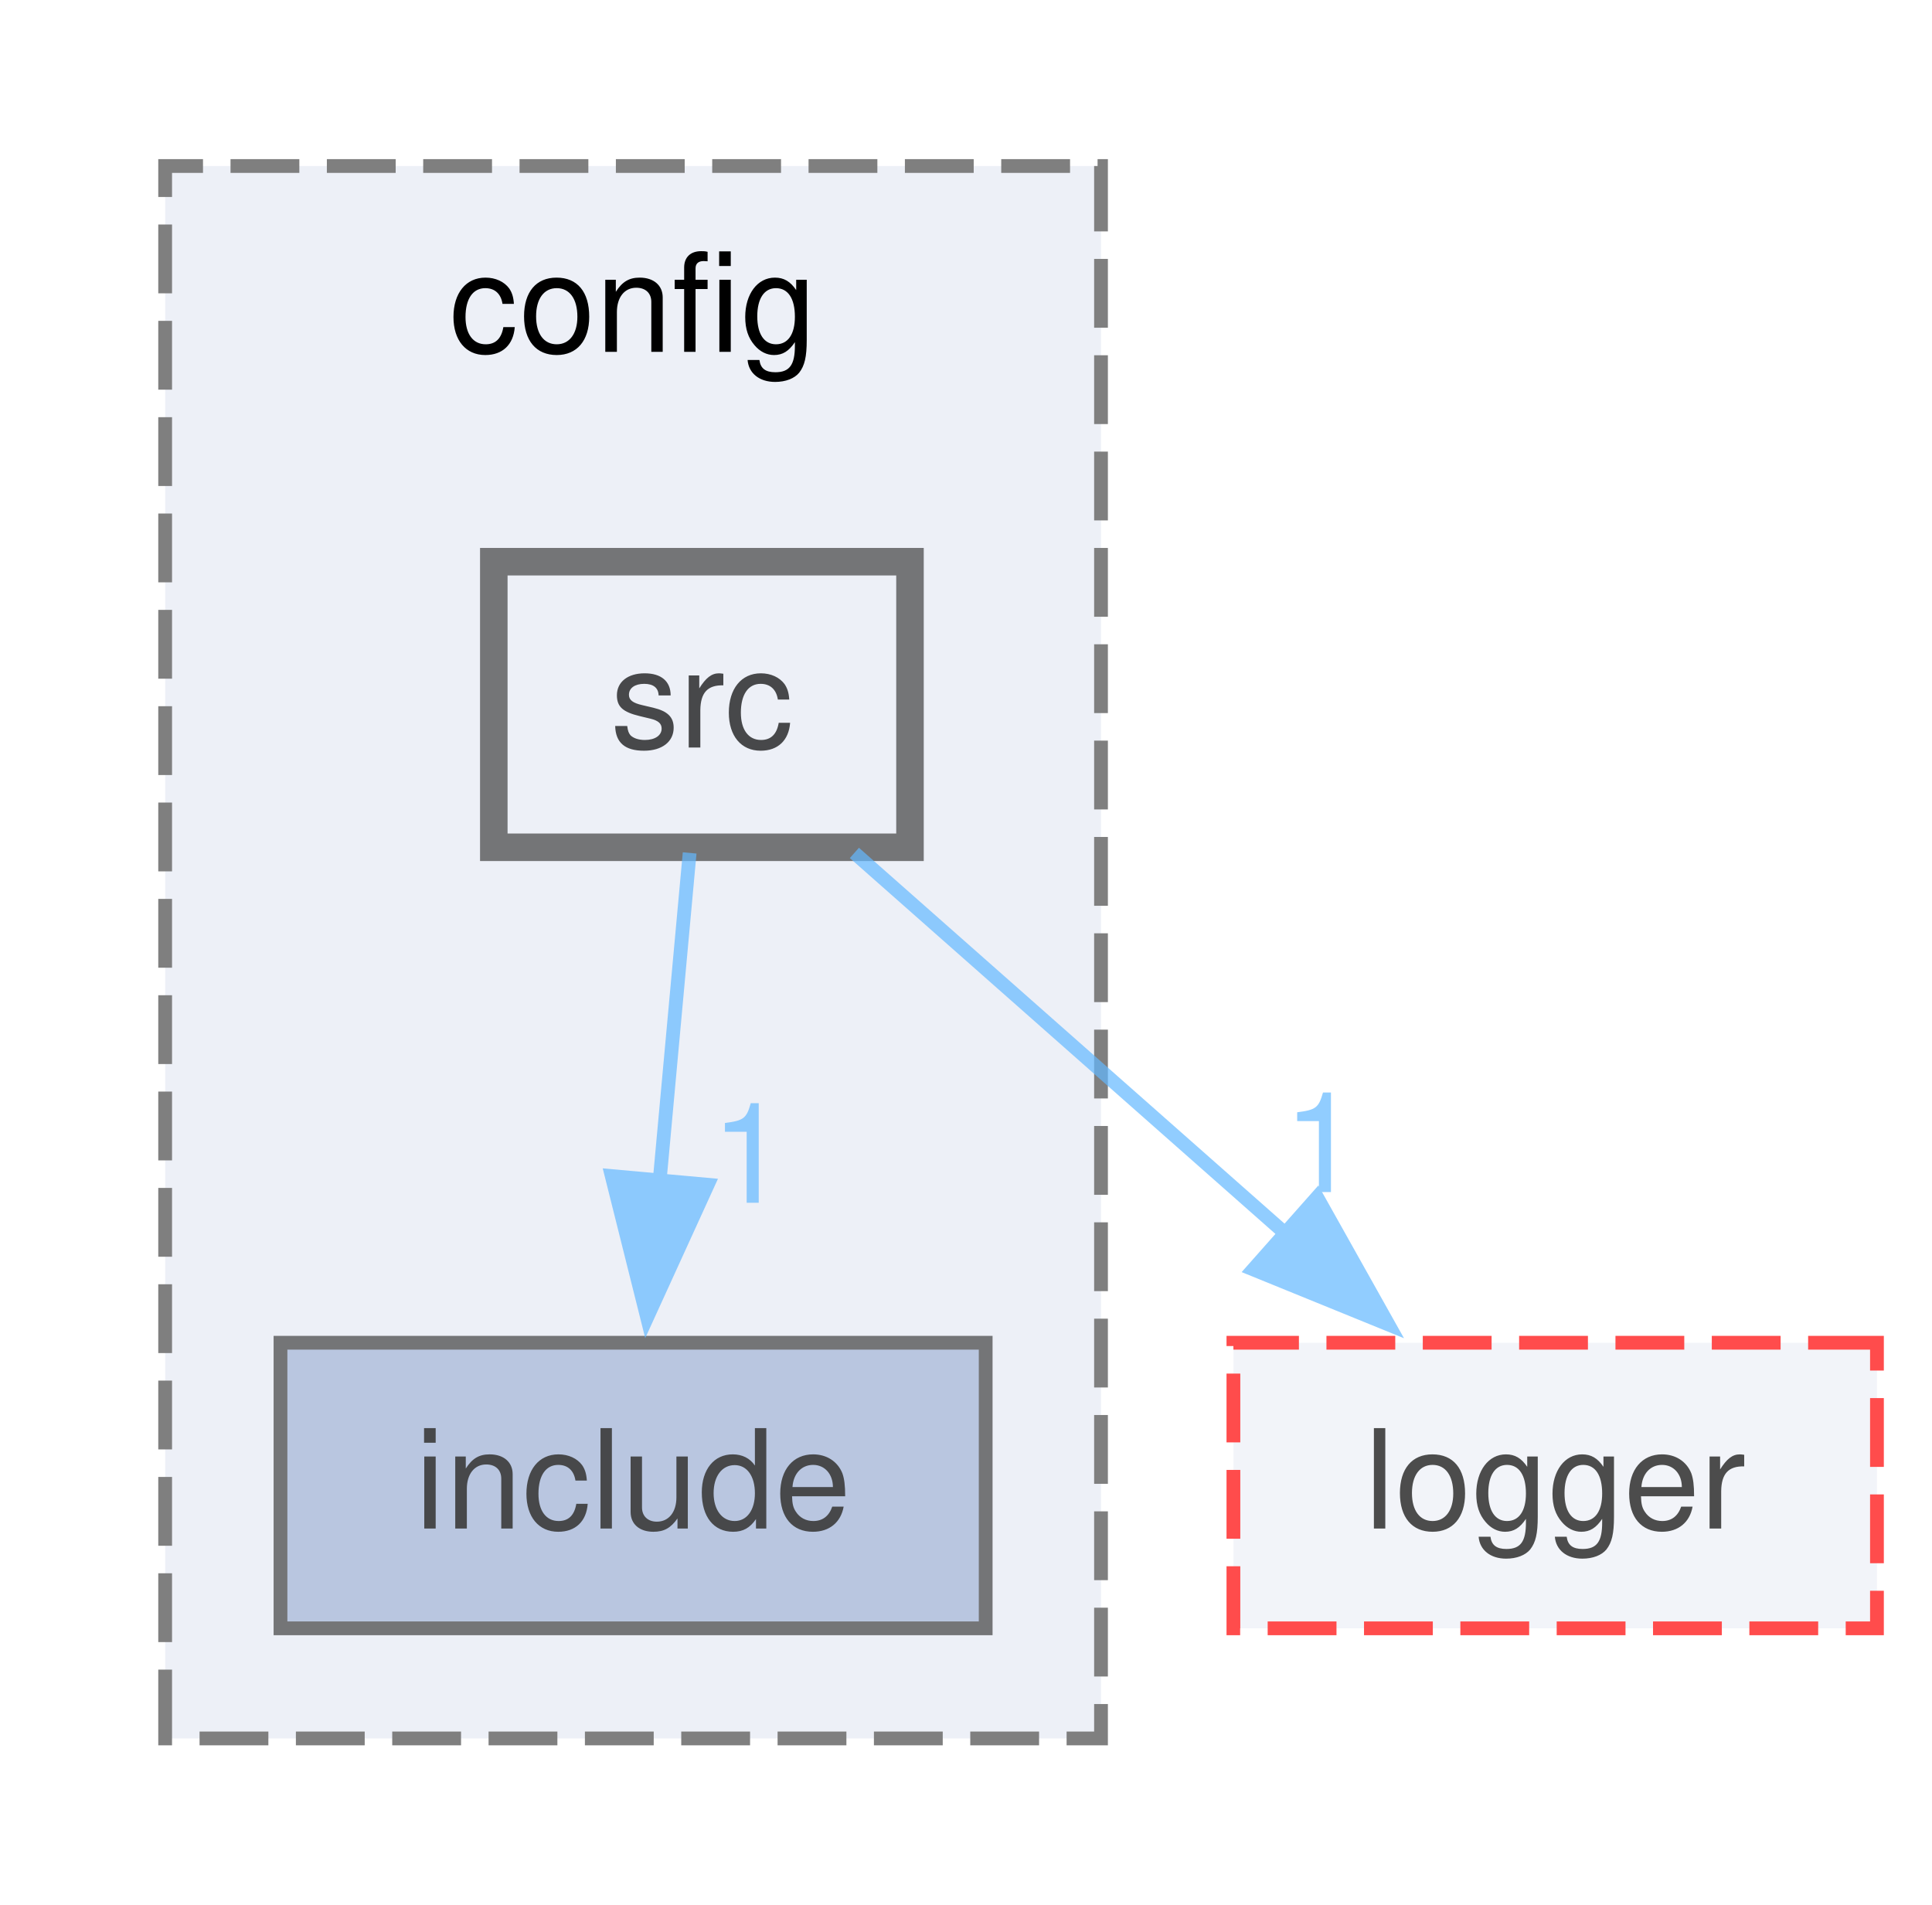
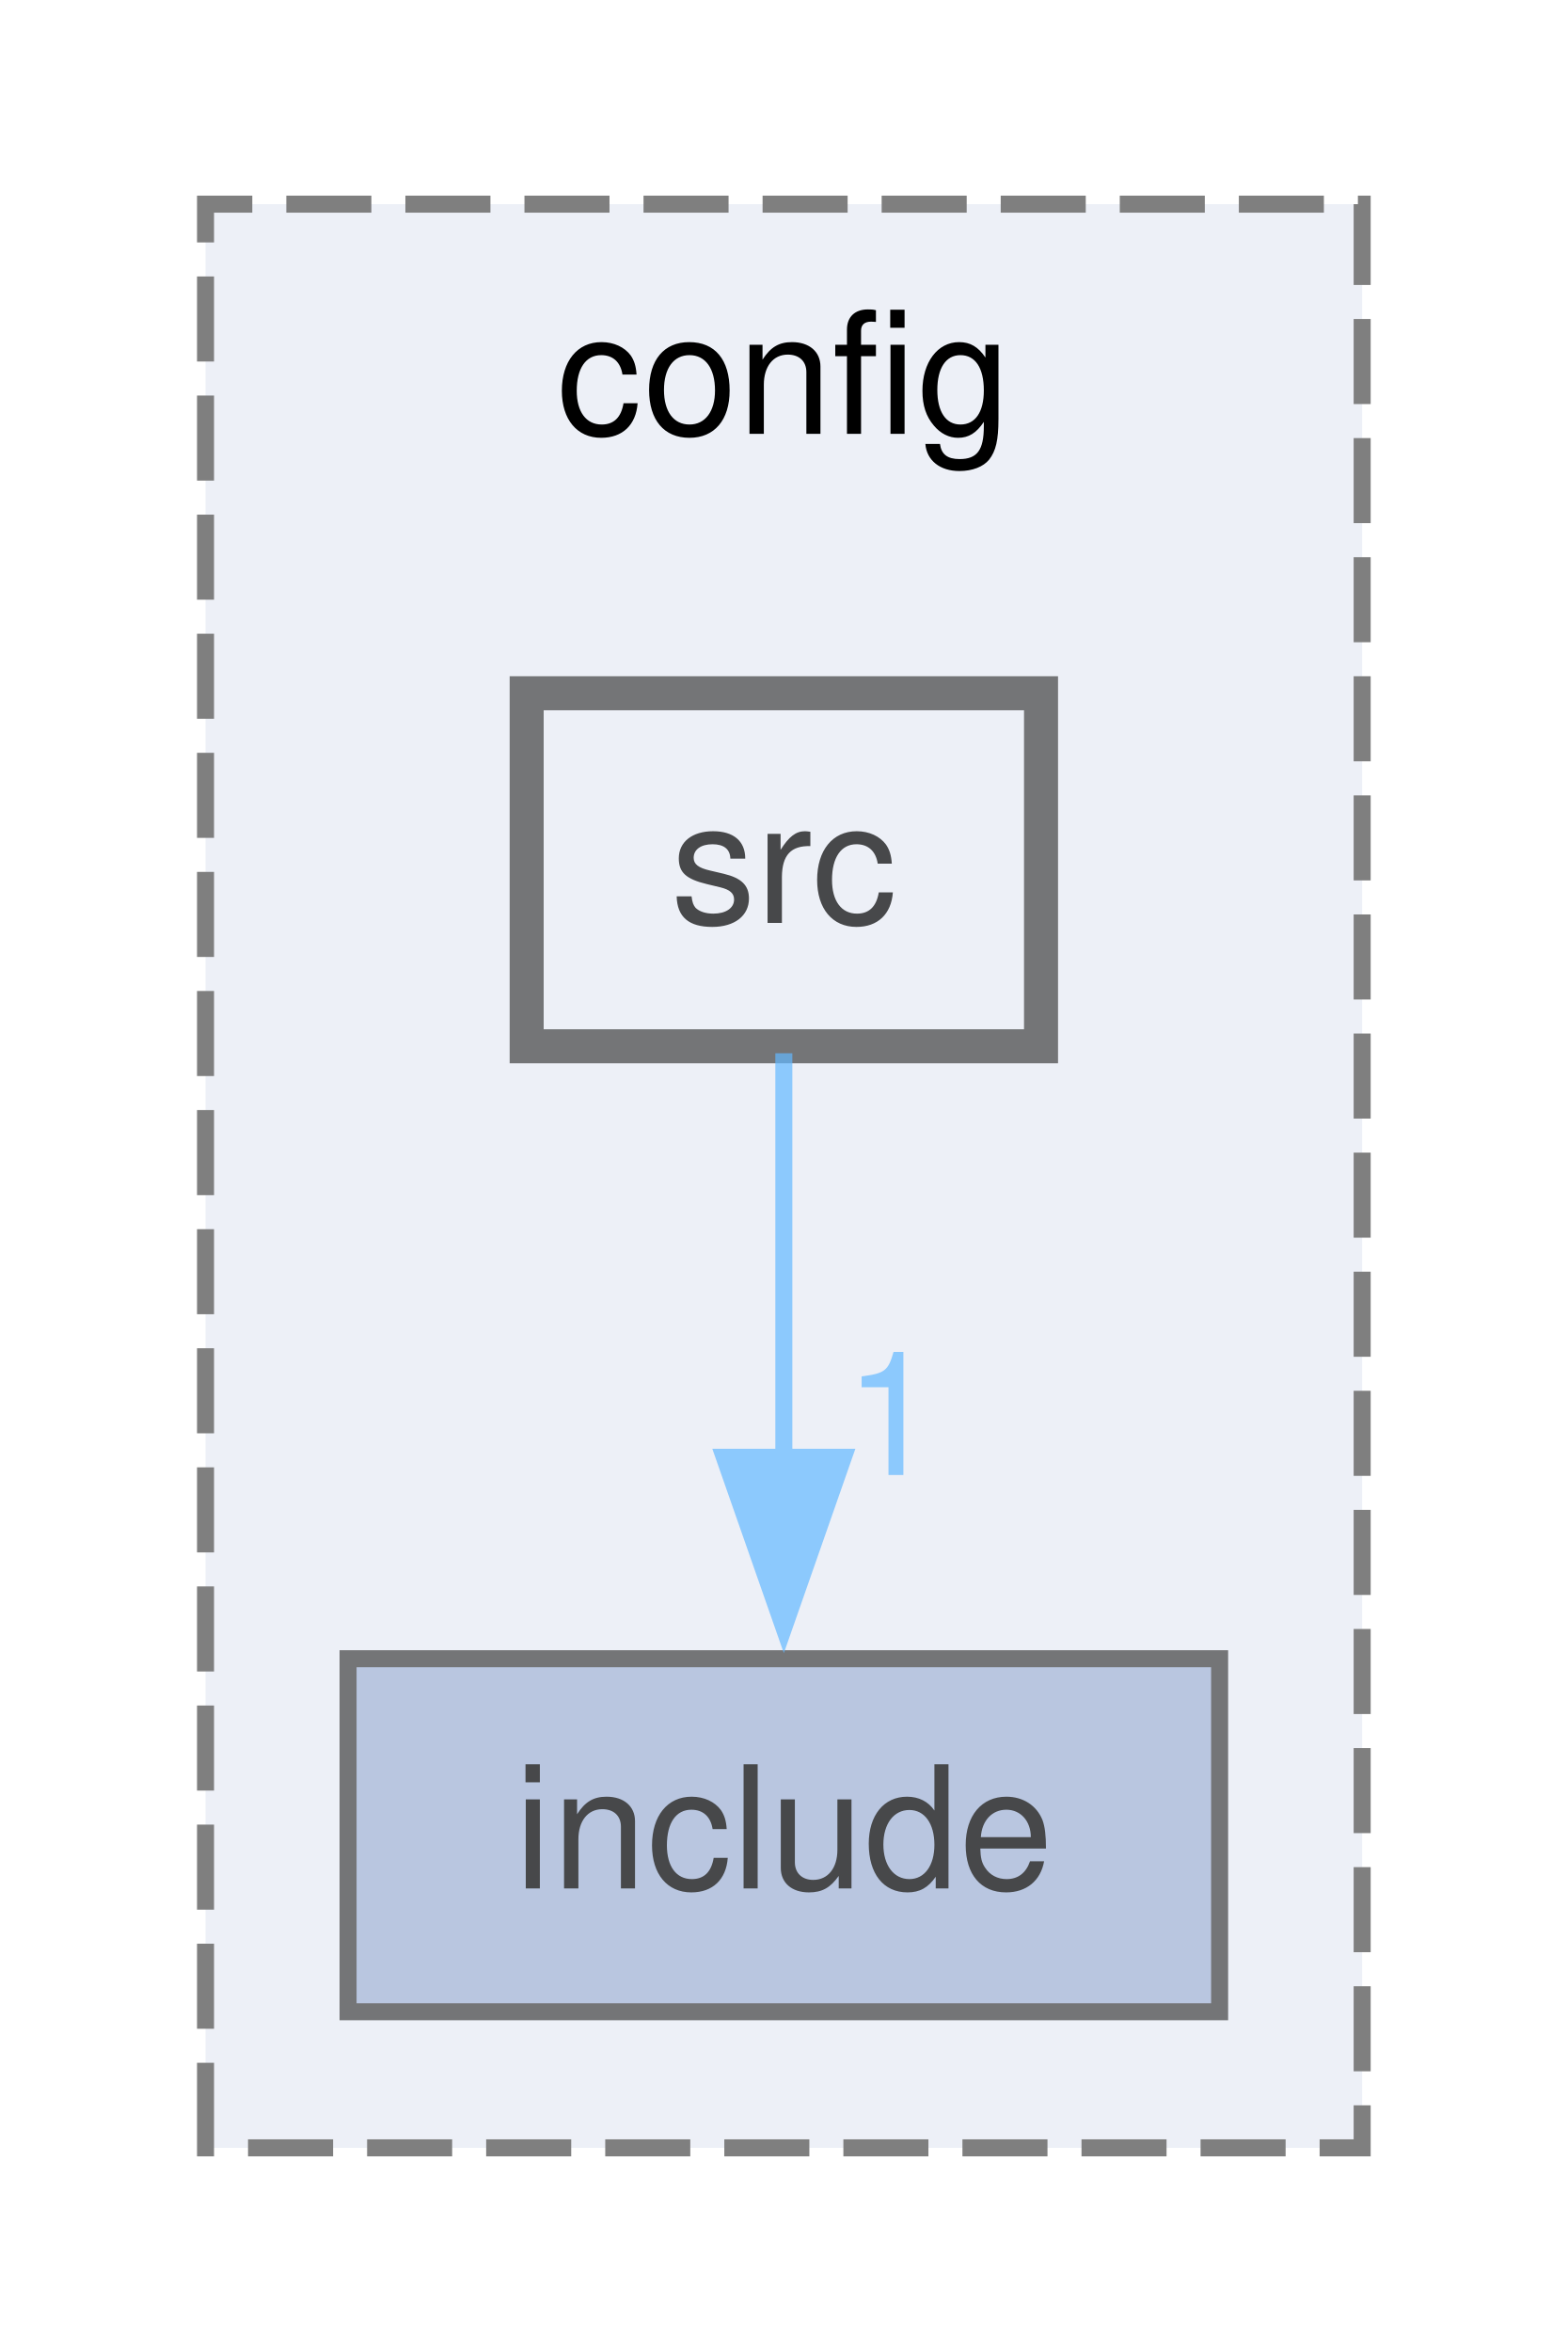
- <svg xmlns="http://www.w3.org/2000/svg" xmlns:xlink="http://www.w3.org/1999/xlink" width="140pt" height="138pt" viewBox="0.00 0.00 140.38 138.25">
+ <svg xmlns="http://www.w3.org/2000/svg" xmlns:xlink="http://www.w3.org/1999/xlink" width="92pt" height="138pt" viewBox="0.00 0.00 92.00 138.25">
  <svg id="main" version="1.1" xml:space="preserve">
    <style type="text/css">
.node, .edge {opacity: 0.7;}
.node.selected, .edge.selected {opacity: 1;}
.edge:hover path { stroke: red; }
.edge:hover polygon { stroke: red; fill: red; }
</style>
    <svg id="graph" class="graph">
      <g id="graph0" class="graph" transform="scale(1 1) rotate(0) translate(4 134.25)">
        <g id="clust1" class="cluster">
          <g id="a_clust1">
            <a xlink:href="dir_e073664c73731a1262262b3fccda7226.html" target="_top" xlink:title="config">
              <polygon fill="#edf0f7" stroke="#7f7f7f" stroke-dasharray="5,2" points="8,-8 8,-122.25 76,-122.25 76,-8 8,-8" />
              <text text-anchor="middle" x="42" y="-108.75" font-family="Helvetica,sans-Serif" font-size="10.00">config</text>
            </a>
          </g>
        </g>
        <g id="node1" class="node">
          <g id="a_node1">
            <a xlink:href="dir_70d9713c73b59446dc8f13d8eb662fd8.html" target="_top" xlink:title="include">
              <polygon fill="#a2b4d6" stroke="#404040" points="67.62,-36.75 16.38,-36.75 16.38,-16 67.62,-16 67.62,-36.75" />
              <text text-anchor="middle" x="42" y="-23.25" font-family="Helvetica,sans-Serif" font-size="10.00">include</text>
            </a>
          </g>
        </g>
        <g id="node2" class="node">
          <g id="a_node2">
            <a xlink:href="dir_f433588cc5a9fd24586bf9dc432fda14.html" target="_top" xlink:title="src">
-               <polygon fill="#edf0f7" stroke="#404040" stroke-width="2" points="62.12,-93.5 31.88,-93.5 31.88,-72.75 62.12,-72.75 62.12,-93.5" />
-               <text text-anchor="middle" x="47" y="-80" font-family="Helvetica,sans-Serif" font-size="10.00">src</text>
+               <polygon fill="#edf0f7" stroke="#404040" stroke-width="2" points="57.12,-93.5 26.88,-93.5 26.88,-72.75 57.12,-72.75 57.12,-93.5" />
+               <text text-anchor="middle" x="42" y="-80" font-family="Helvetica,sans-Serif" font-size="10.00">src</text>
            </a>
          </g>
        </g>
        <g id="edge1" class="edge">
          <g id="a_edge1">
-             <a xlink:href="dir_000010_000003.html" target="_top">
-               <path fill="none" stroke="#63b8ff" d="M46.11,-72.34C45.5,-65.72 44.68,-56.72 43.93,-48.52" />
-               <polygon fill="#63b8ff" stroke="#63b8ff" points="47.42,-48.23 43.02,-38.59 40.45,-48.86 47.42,-48.23" />
+             <a xlink:href="dir_000012_000003.html" target="_top">
+               <path fill="none" stroke="#63b8ff" d="M42,-72.34C42,-65.72 42,-56.72 42,-48.52" />
+               <polygon fill="#63b8ff" stroke="#63b8ff" points="45.5,-48.59 42,-38.59 38.5,-48.59 45.5,-48.59" />
            </a>
          </g>
          <g id="a_edge1-headlabel">
-             <a xlink:href="dir_000010_000003.html" target="_top" xlink:title="1">
-               <text text-anchor="middle" x="50.44" y="-46.92" font-family="Helvetica,sans-Serif" font-size="10.00" fill="#63b8ff">1</text>
-             </a>
-           </g>
-         </g>
-         <g id="node3" class="node">
-           <g id="a_node3">
-             <a xlink:href="dir_902f11f9cffea26fcf374030c654fe09.html" target="_top" xlink:title="logger">
-               <polygon fill="#edf0f7" stroke="red" stroke-dasharray="5,2" points="132.38,-36.75 85.62,-36.75 85.62,-16 132.38,-16 132.38,-36.75" />
-               <text text-anchor="middle" x="109" y="-23.25" font-family="Helvetica,sans-Serif" font-size="10.00">logger</text>
-             </a>
-           </g>
-         </g>
-         <g id="edge2" class="edge">
-           <g id="a_edge2">
-             <a xlink:href="dir_000010_000008.html" target="_top">
-               <path fill="none" stroke="#63b8ff" d="M58.08,-72.34C66.81,-64.63 79.19,-53.7 89.56,-44.54" />
-               <polygon fill="#63b8ff" stroke="#63b8ff" points="91.7,-47.32 96.88,-38.08 87.06,-42.08 91.7,-47.32" />
-             </a>
-           </g>
-           <g id="a_edge2-headlabel">
-             <a xlink:href="dir_000010_000008.html" target="_top" xlink:title="1">
-               <text text-anchor="middle" x="92.02" y="-47.7" font-family="Helvetica,sans-Serif" font-size="10.00" fill="#63b8ff">1</text>
+             <a xlink:href="dir_000012_000003.html" target="_top" xlink:title="1">
+               <text text-anchor="middle" x="48.34" y="-47.55" font-family="Helvetica,sans-Serif" font-size="10.00" fill="#63b8ff">1</text>
            </a>
          </g>
        </g>
      </g>
    </svg>
  </svg>
  <style type="text/css">

[data-mouse-over-selected='false'] { opacity: 0.7; }
[data-mouse-over-selected='true']  { opacity: 1.0; }

</style>
</svg>
